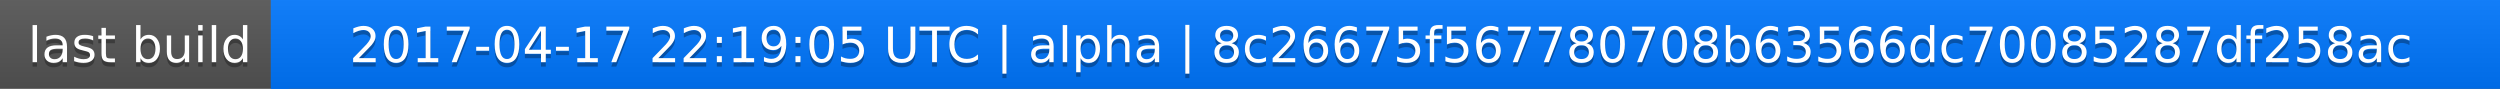
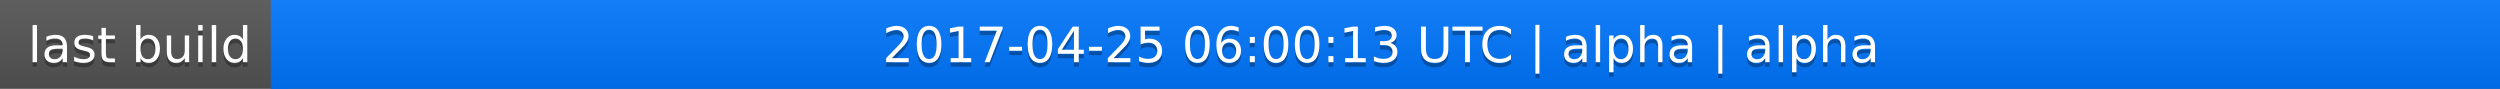
<svg xmlns="http://www.w3.org/2000/svg" width="563" height="20">
  <linearGradient id="a" x2="0" y2="100%">
    <stop offset="0" stop-color="#bbb" stop-opacity=".1" />
    <stop offset="1" stop-opacity=".1" />
  </linearGradient>
  <rect rx="0" width="563" height="20" fill="#555" />
  <rect rx="0" x="61" width="502" height="20" fill="#07f" />
  <path fill="#07f" d="M61 0h4v20h-4z" />
  <rect rx="0" width="563" height="20" fill="url(#a)" />
  <g fill="#fff" text-anchor="middle" font-family="DejaVu Sans,Verdana,Geneva,sans-serif" font-size="11">
    <text x="31.5" y="15" fill="#010101" fill-opacity=".3">last build</text>
    <text x="31.5" y="14">last build</text>
-     <text x="311" y="15" fill="#010101" fill-opacity=".3">2017-04-17 22:19:05 UTC | alpha | 8c26675f567780708b63566dc70085287df258ac</text>
-     <text x="311" y="14">2017-04-17 22:19:05 UTC | alpha | 8c26675f567780708b63566dc70085287df258ac</text>
+     <text x="311" y="15" fill="#010101" fill-opacity=".3">2017-04-25 06:00:13 UTC | alpha | alpha</text>
+     <text x="311" y="14">2017-04-25 06:00:13 UTC | alpha | alpha</text>
  </g>
</svg>
